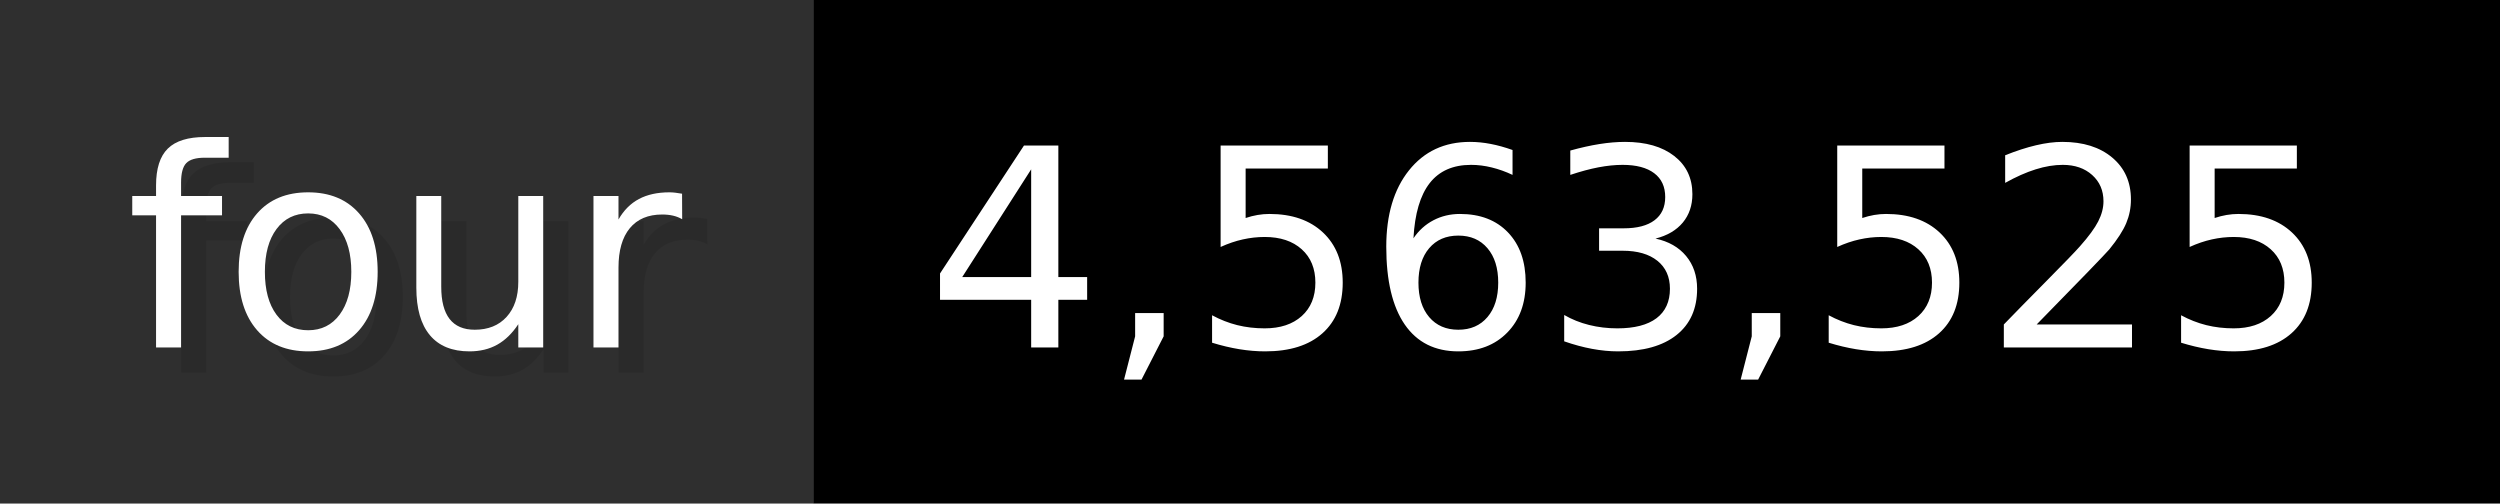
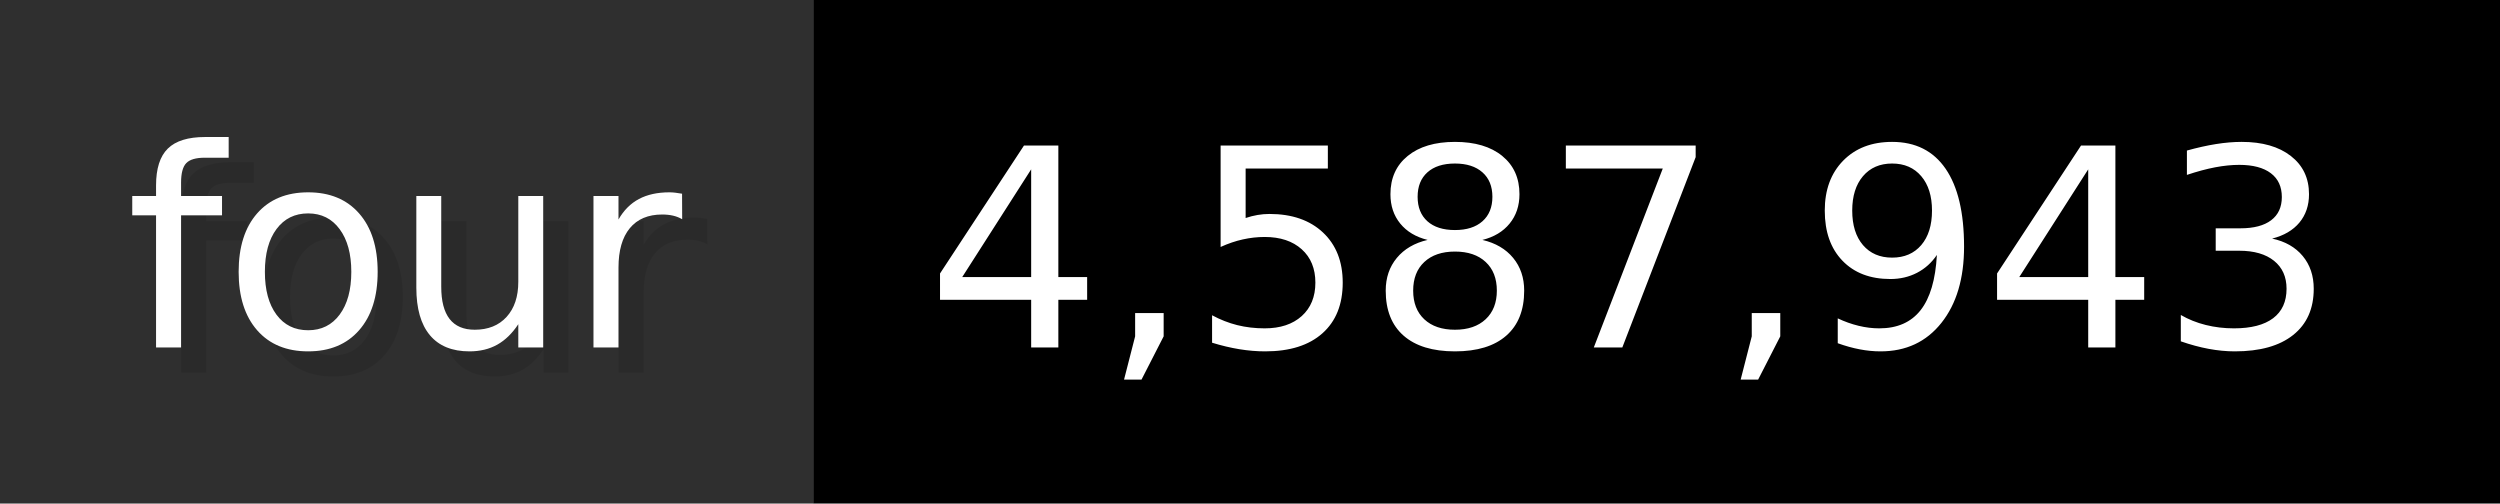
- <svg xmlns="http://www.w3.org/2000/svg" width="99.3" height="20" viewBox="0 0 993 200" role="img" aria-label="four: 4,563,525">
+ <svg xmlns="http://www.w3.org/2000/svg" width="99.3" height="20" viewBox="0 0 993 200" role="img" aria-label="four: 4,587,943">
  <g>
    <rect fill="#2F2F2F" width="323" height="200" />
    <rect fill="#" x="323" width="670" height="200" />
  </g>
  <g aria-hidden="true" fill="#fff" text-anchor="start" font-family="Verdana,DejaVu Sans,sans-serif" font-size="110">
    <text x="60" y="148" textLength="223" fill="#000" opacity="0.1">four</text>
    <text x="50" y="138" textLength="223">four</text>
-     <text x="378" y="148" textLength="570" fill="#000" opacity="0.1">4,563,525</text>
-     <text x="368" y="138" textLength="570">4,563,525</text>
+     <text x="378" y="148" textLength="570" fill="#000" opacity="0.1">4,587,943</text>
+     <text x="368" y="138" textLength="570">4,587,943</text>
  </g>
</svg>
